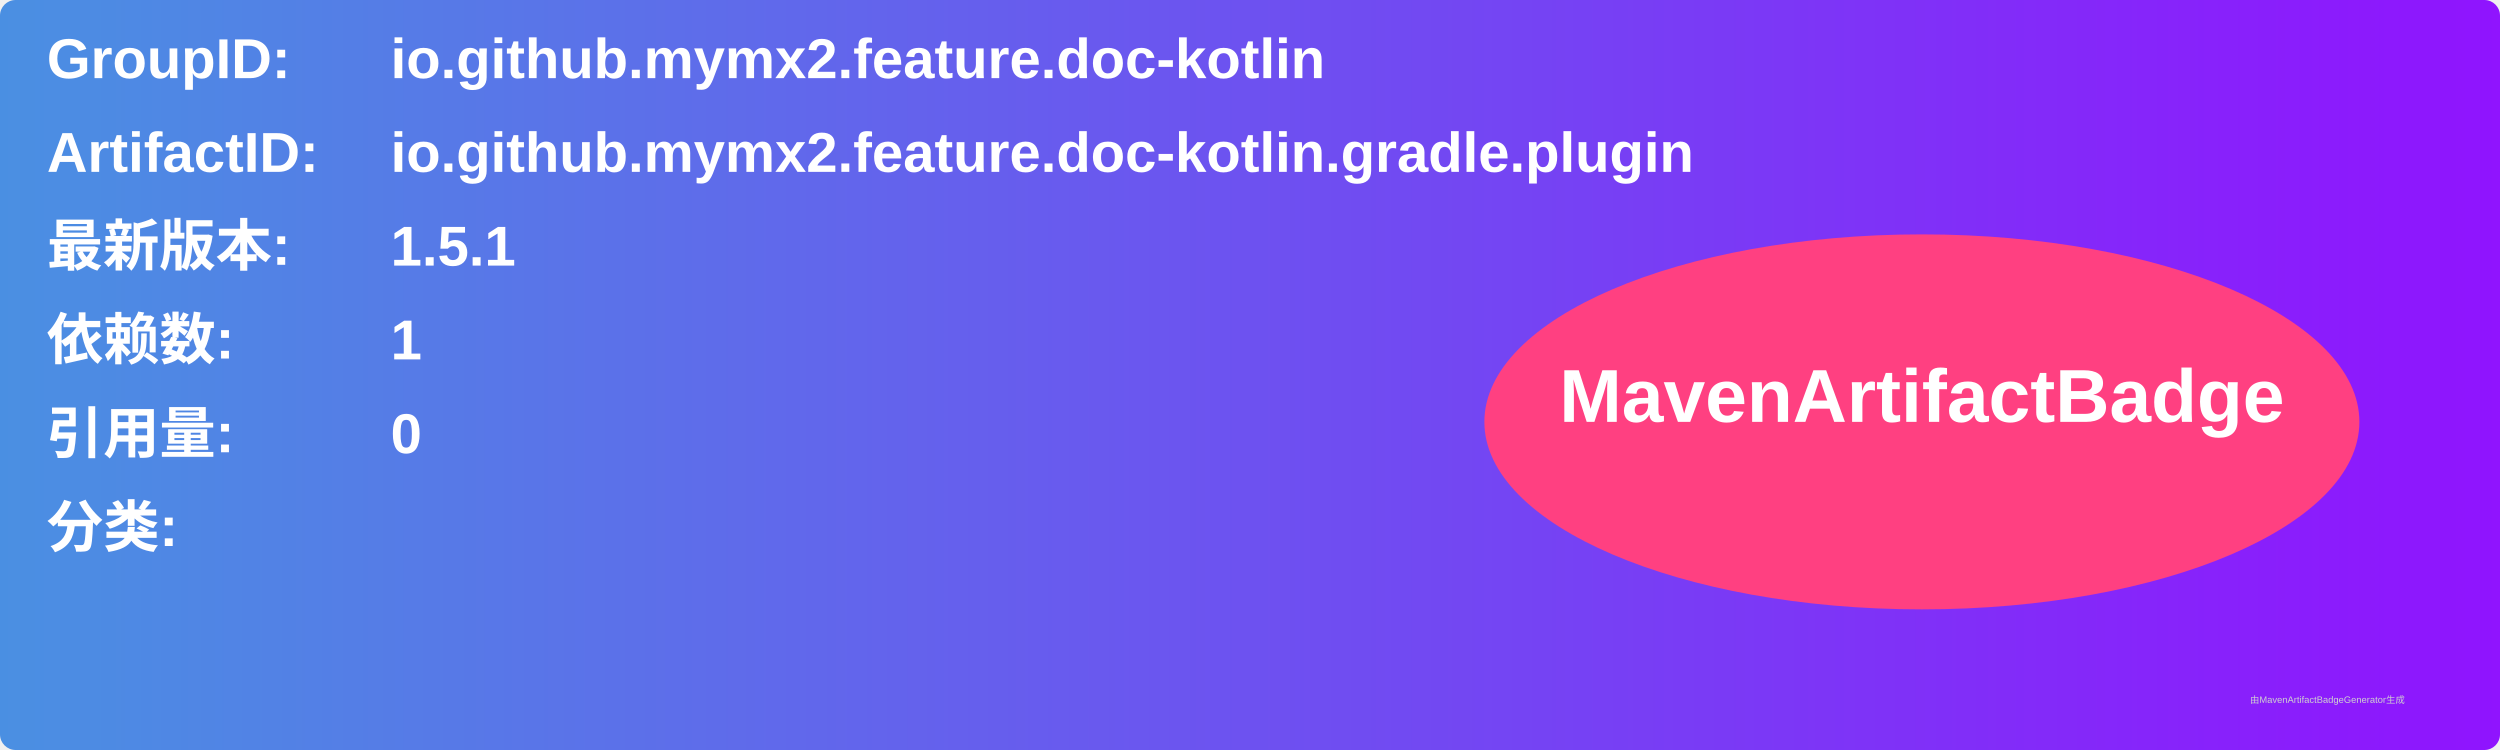
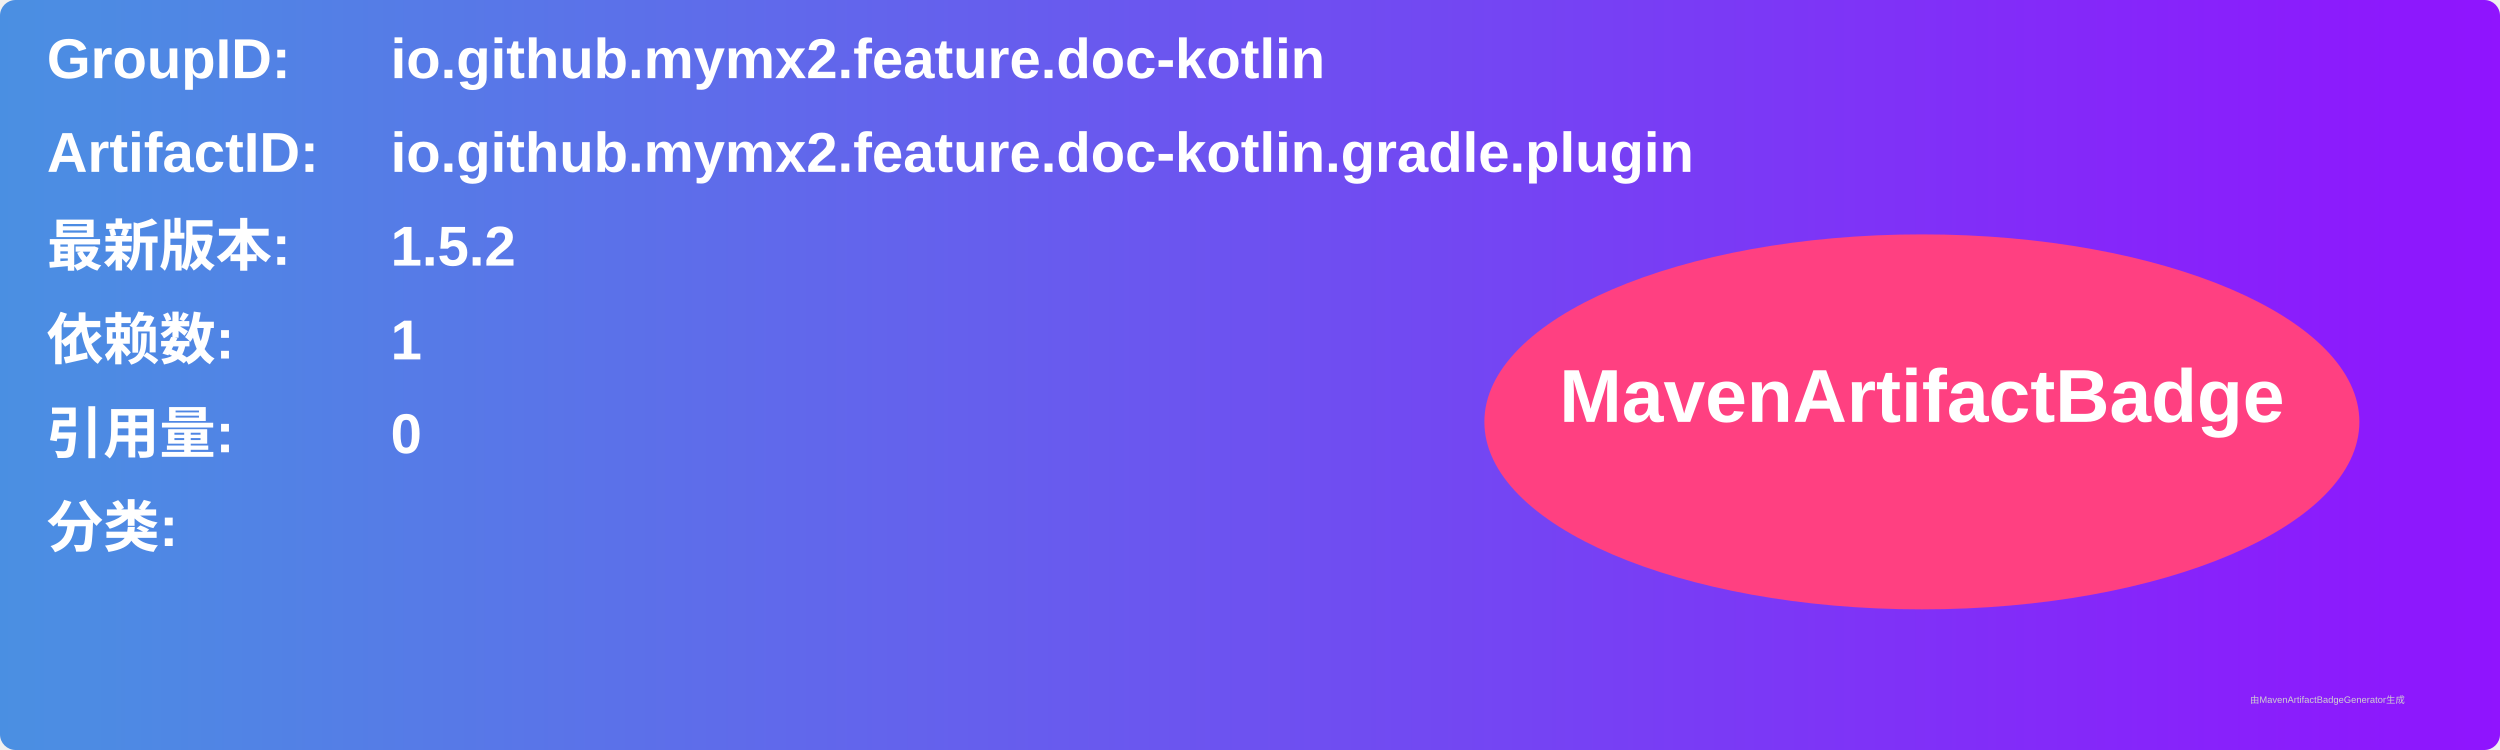
<svg xmlns="http://www.w3.org/2000/svg" width="800" height="240" viewBox="0 0 800 240">
  <linearGradient id="grad" x1="0%" y1="0%" x2="100%" y2="0%">
    <stop offset="0%" stop-color="#4a90e2" />
    <stop offset="100%" stop-color="#9013fe" />
  </linearGradient>
  <rect width="100%" height="100%" rx="5" ry="5" fill="url(#grad)" />
  <g transform="translate(15, 15)">
    <text x="0" y="10" font-family="Arial" font-size="18" fill="white" font-weight="bold" width="260">GroupID:</text>
    <text x="110" y="10" font-family="Arial" font-size="18" fill="white" font-weight="bold" width="460">io.github.mymx2.feature.doc-kotlin</text>
    <text x="0" y="40" font-family="Arial" font-size="18" fill="white" font-weight="bold" width="260">ArtifactID:</text>
    <text x="110" y="40" font-family="Arial" font-size="18" fill="white" font-weight="bold" width="460">io.github.mymx2.feature.doc-kotlin.gradle.plugin</text>
    <text x="0" y="70" font-family="Arial" font-size="18" fill="white" font-weight="bold">最新版本:</text>
    <text x="110" y="70" font-family="Arial" font-size="18" fill="white" font-weight="bold">
-       <tspan font-weight="bold">1.5.1</tspan>
+       <tspan font-weight="bold">1.5.2</tspan>
    </text>
    <text x="0" y="100" font-family="Arial" font-size="18" fill="white" font-weight="bold">依赖数: </text>
    <text x="110" y="100" font-family="Arial" font-size="18" fill="white">
      <tspan font-weight="bold">1</tspan>
    </text>
    <text x="0" y="130" font-family="Arial" font-size="18" fill="white" font-weight="bold">引用量: </text>
    <text x="110" y="130" font-family="Arial" font-size="18" fill="white">
      <tspan font-weight="bold">0</tspan>
    </text>
    <text x="0" y="160" font-family="Arial" font-size="18" fill="white" font-weight="bold">分类:</text>
    <text x="10" y="190" font-family="Arial" font-size="10" fill="white">
      <tspan font-weight="bold" />
    </text>
    <ellipse cx="600" cy="120" rx="140" ry="60" fill="#ff4081" />
    <text x="600" y="120" text-anchor="middle" font-family="Arial" font-size="24" fill="white" font-weight="bold">MavenArtifactBadge</text>
  </g>
  <text x="720" y="225" font-family="Arial" font-size="3" fill="#d0d0d0">由MavenArtifactBadgeGenerator生成</text>
</svg>
